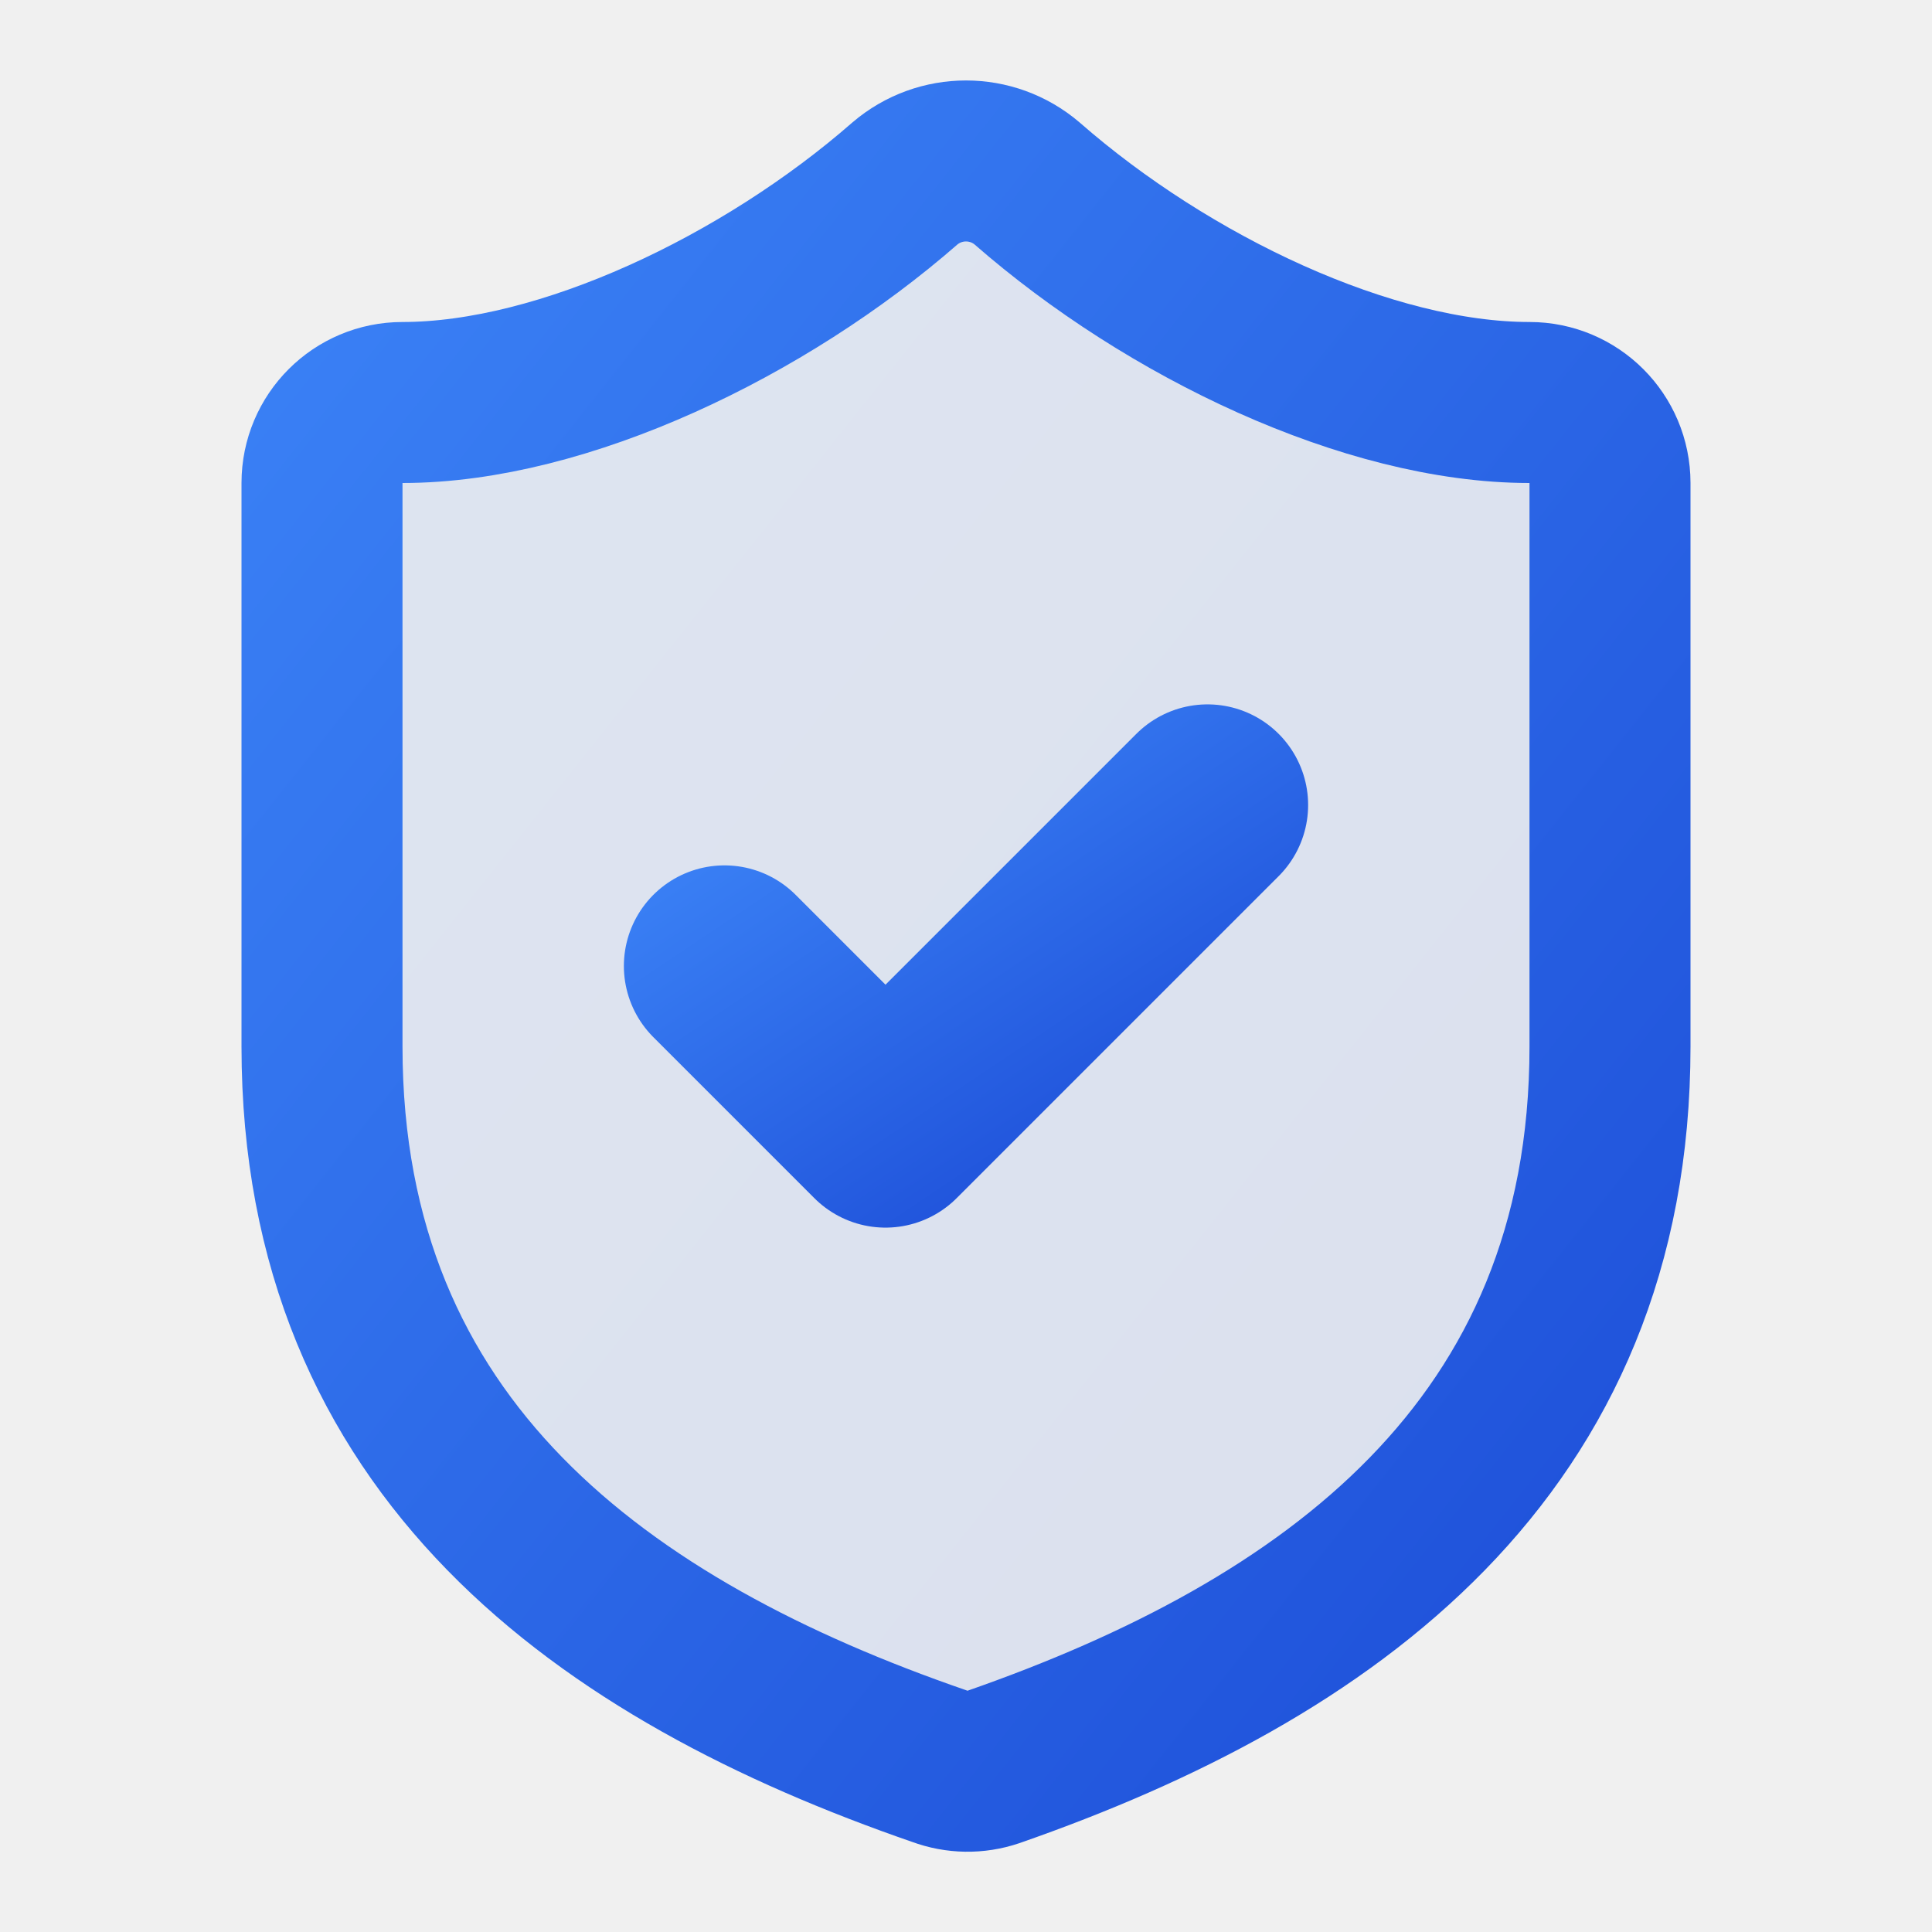
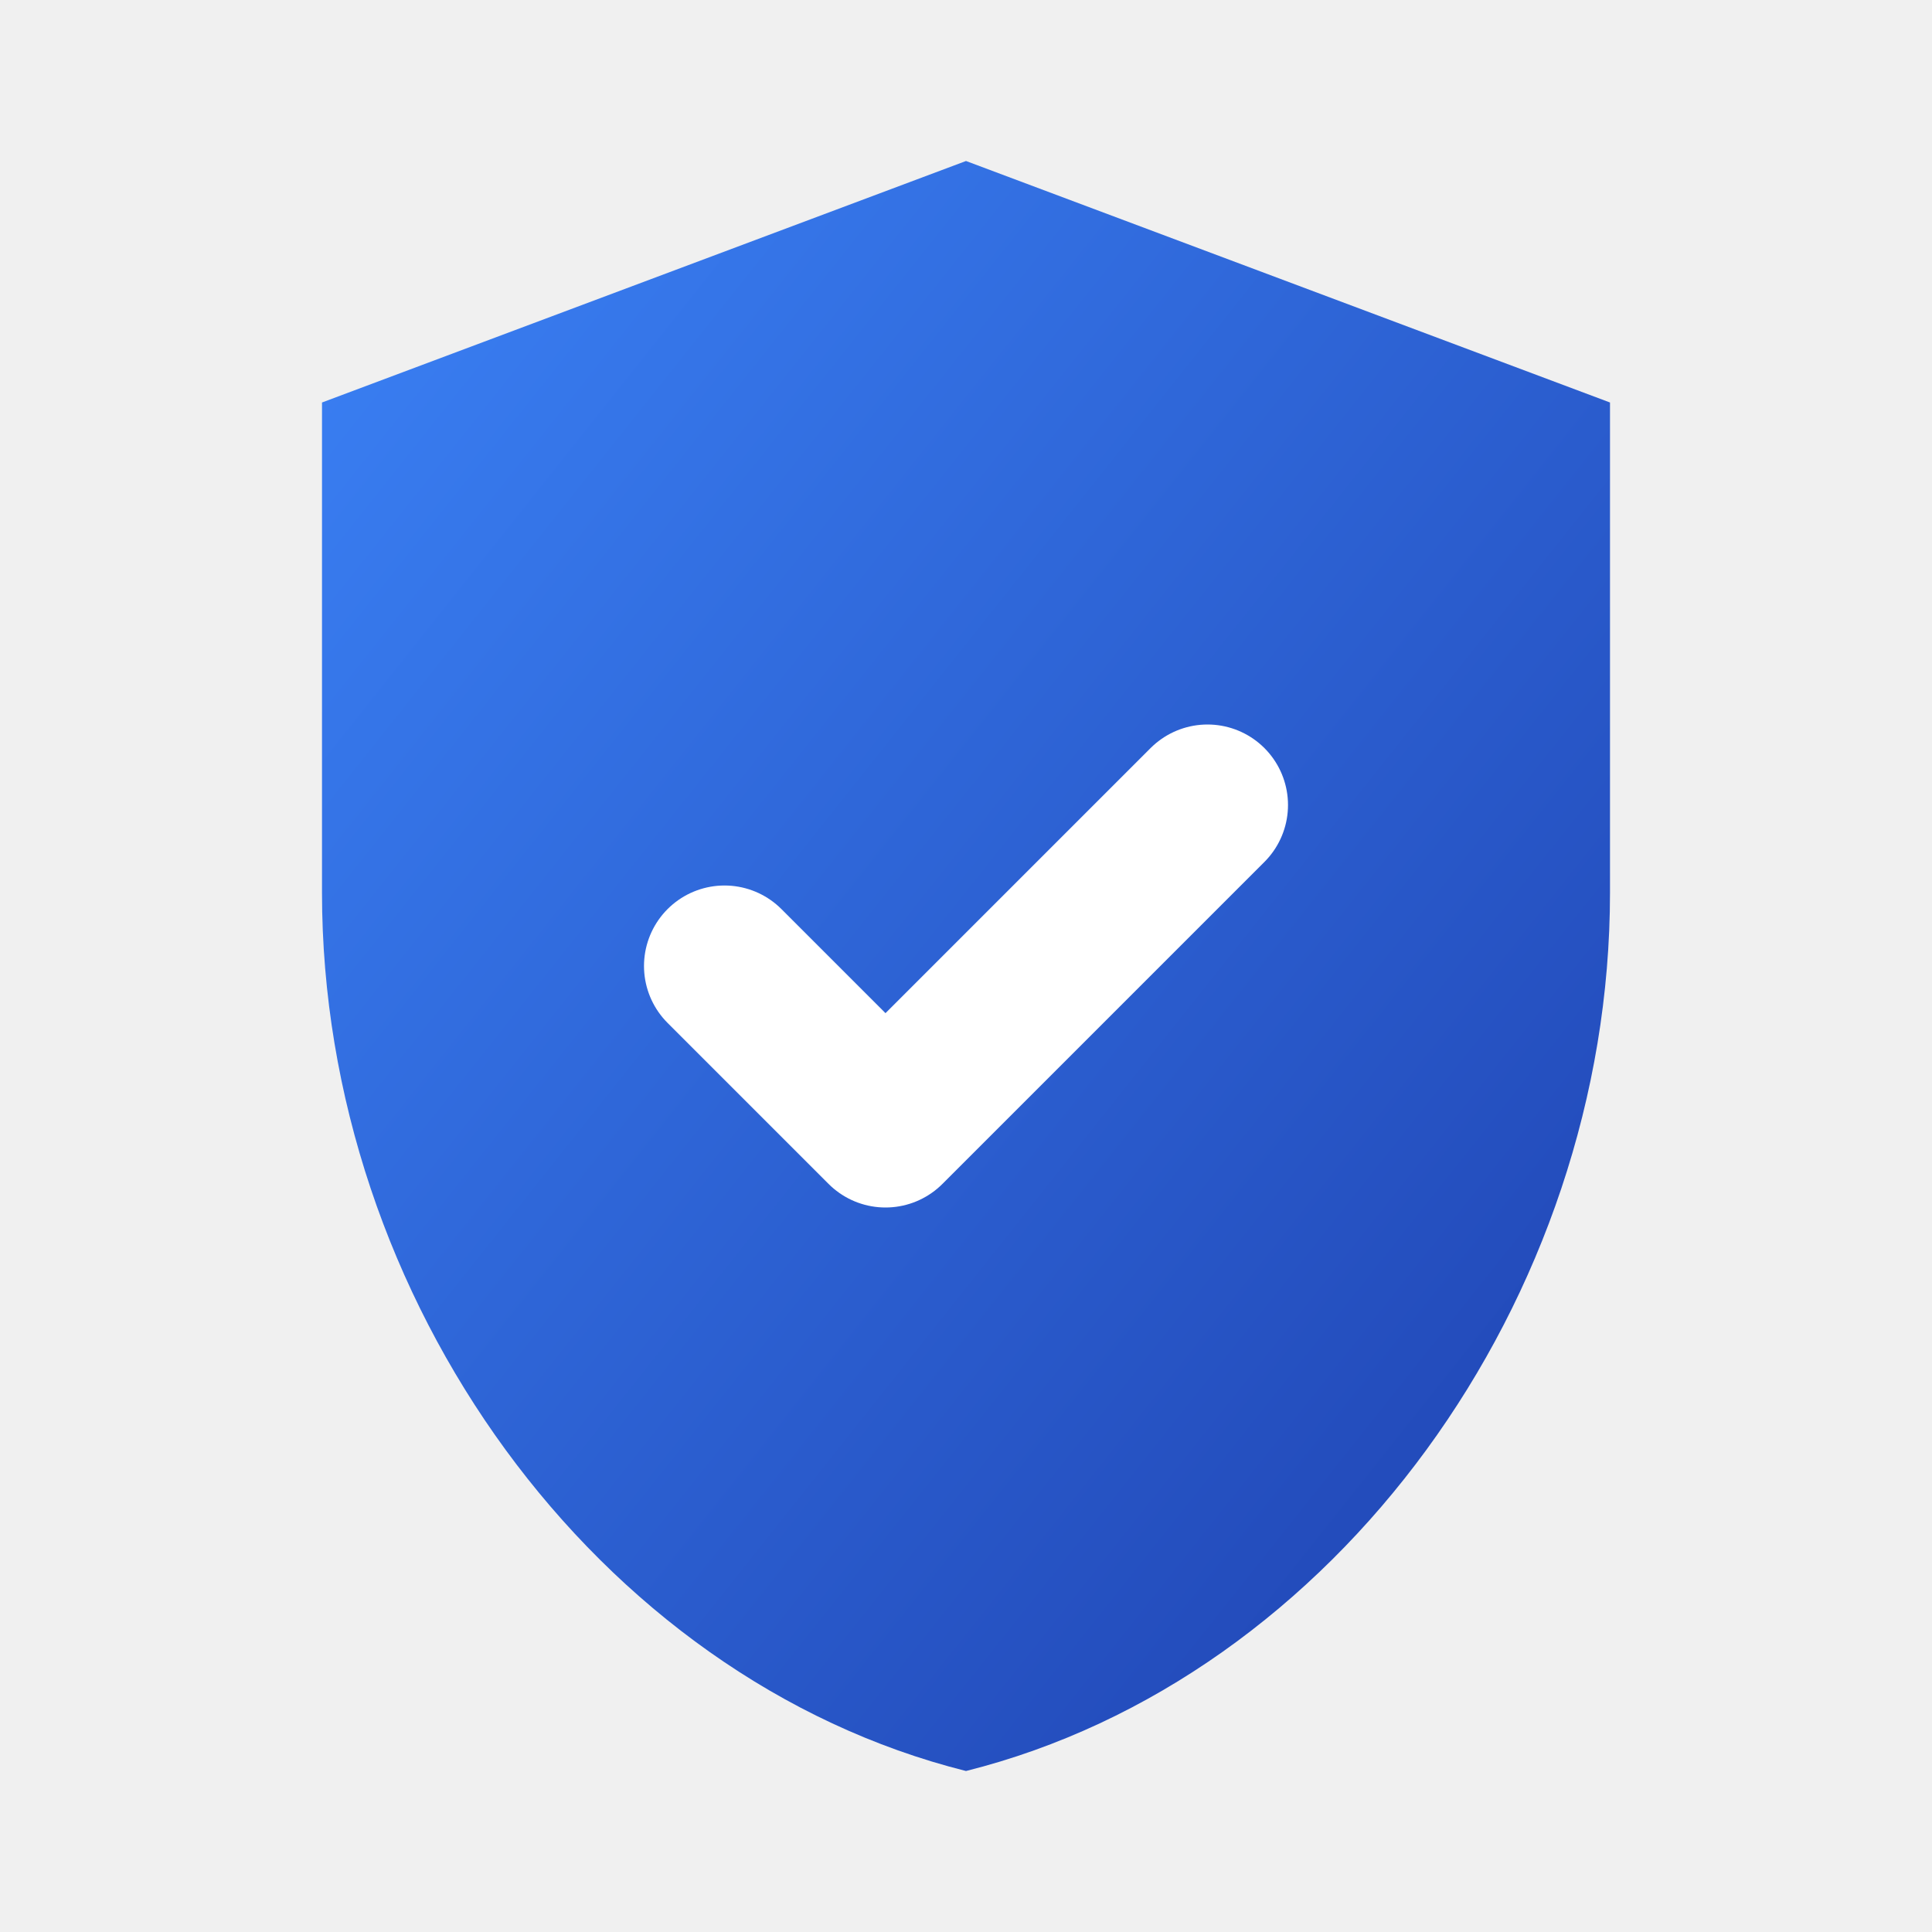
- <svg xmlns="http://www.w3.org/2000/svg" viewBox="0 0 24 24" fill="none" stroke="currentColor" stroke-width="2" stroke-linecap="round" stroke-linejoin="round">
+ <svg xmlns="http://www.w3.org/2000/svg" width="32" height="32" viewBox="0 0 24 24" fill="none">
  <defs>
-     <linearGradient id="shieldGradient" x1="0%" y1="0%" x2="100%" y2="100%">
-       <stop offset="0%" style="stop-color:#3b82f6" />
-       <stop offset="100%" style="stop-color:#1d4ed8" />
+     <linearGradient id="shieldGrad" x1="0%" y1="0%" x2="100%" y2="100%">
+       <stop offset="0%" stop-color="#3b82f6" />
+       <stop offset="100%" stop-color="#1e40af" />
    </linearGradient>
  </defs>
-   <path d="M20 13c0 5-3.5 7.5-7.66 8.95a1 1 0 0 1-.67-.01C7.5 20.5 4 18 4 13V6a1 1 0 0 1 1-1c2 0 4.5-1.2 6.24-2.72a1.17 1.17 0 0 1 1.52 0C14.51 3.81 17 5 19 5a1 1 0 0 1 1 1z" stroke="url(#shieldGradient)" fill="url(#shieldGradient)" fill-opacity="0.1" />
-   <path d="m9 12 2 2 4-4" stroke="url(#shieldGradient)" stroke-width="2.5" />
+   <path d="M12 2L4 5v6.09c0 5.05 3.41 9.76 8 10.91 4.59-1.15 8-5.86 8-10.91V5l-8-3z" fill="url(#shieldGrad)" />
+   <path d="M9 12l2 2 4-4" stroke="#ffffff" stroke-width="2" stroke-linecap="round" stroke-linejoin="round" fill="none" />
</svg>
